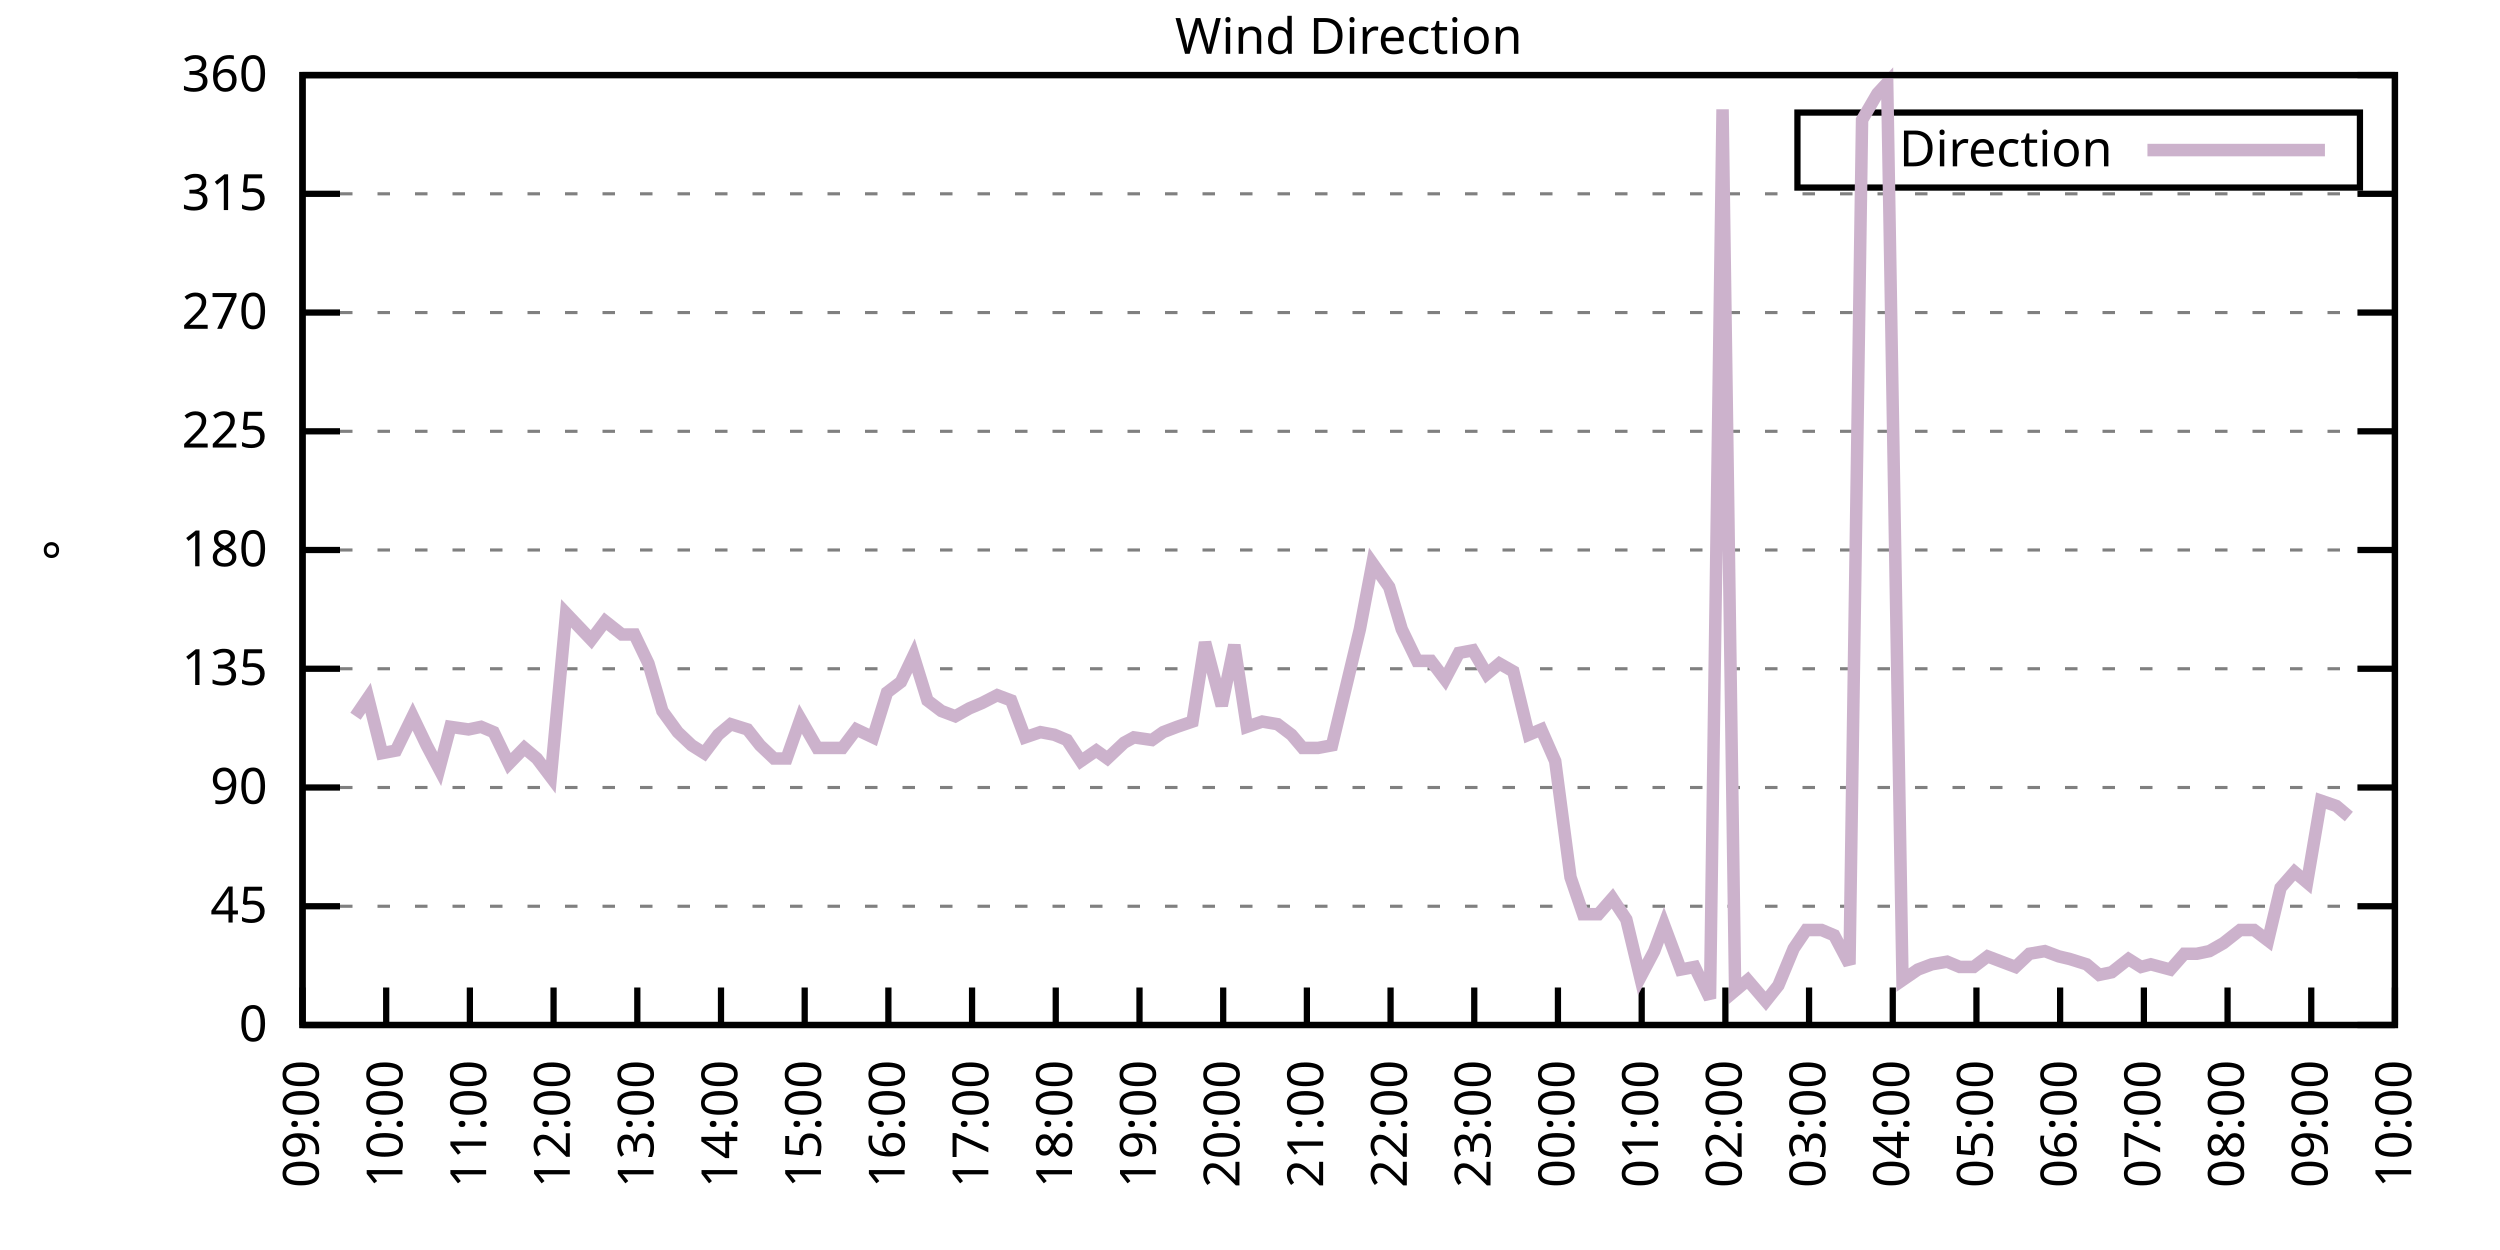
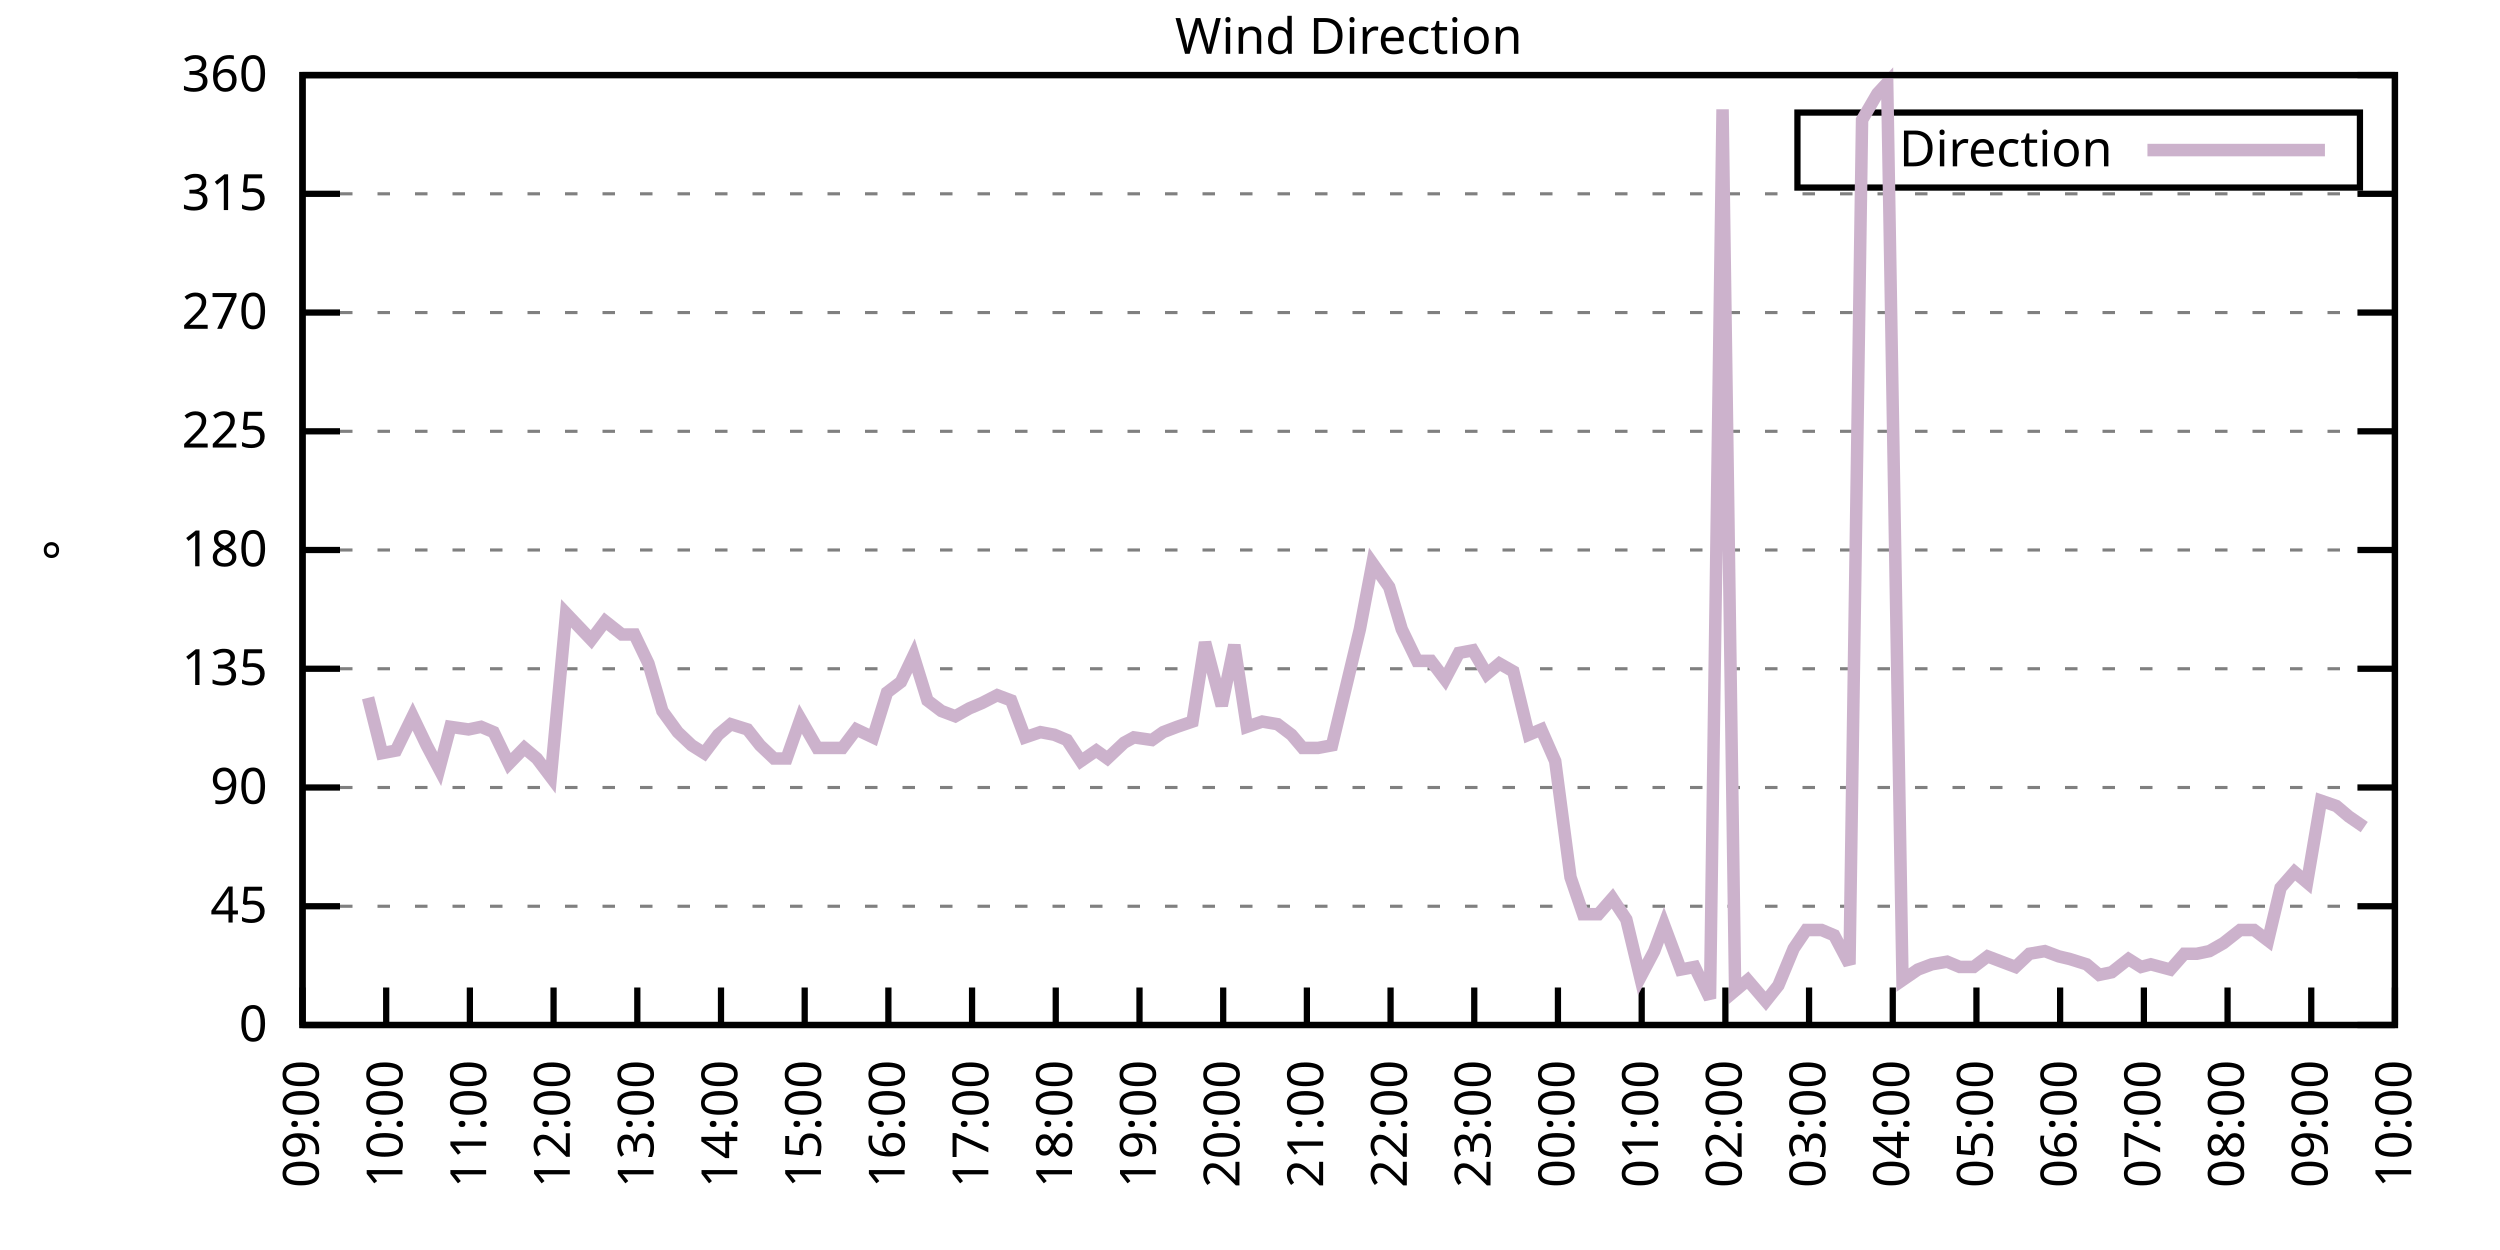
<svg xmlns="http://www.w3.org/2000/svg" xmlns:xlink="http://www.w3.org/1999/xlink" width="400" height="200" viewBox="0 0 400 200">
  <g id="gnuplot_canvas">
    <rect x="0" y="0" width="400" height="200" fill="none" />
    <defs>
      <circle id="gpDot" r="0.5" stroke-width="0.5" stroke="currentColor" />
      <path id="gpPt0" stroke-width="0.333" stroke="currentColor" d="M-1,0 h2 M0,-1 v2" />
      <path id="gpPt1" stroke-width="0.333" stroke="currentColor" d="M-1,-1 L1,1 M1,-1 L-1,1" />
      <path id="gpPt2" stroke-width="0.333" stroke="currentColor" d="M-1,0 L1,0 M0,-1 L0,1 M-1,-1 L1,1 M-1,1 L1,-1" />
      <rect id="gpPt3" stroke-width="0.333" stroke="currentColor" x="-1" y="-1" width="2" height="2" />
      <rect id="gpPt4" stroke-width="0.333" stroke="currentColor" fill="currentColor" x="-1" y="-1" width="2" height="2" />
      <circle id="gpPt5" stroke-width="0.333" stroke="currentColor" cx="0" cy="0" r="1" />
      <use xlink:href="#gpPt5" id="gpPt6" fill="currentColor" stroke="none" />
      <path id="gpPt7" stroke-width="0.333" stroke="currentColor" d="M0,-1.33 L-1.33,0.67 L1.33,0.67 z" />
      <use xlink:href="#gpPt7" id="gpPt8" fill="currentColor" stroke="none" />
      <use xlink:href="#gpPt7" id="gpPt9" stroke="currentColor" transform="rotate(180)" />
      <use xlink:href="#gpPt9" id="gpPt10" fill="currentColor" stroke="none" />
      <use xlink:href="#gpPt3" id="gpPt11" stroke="currentColor" transform="rotate(45)" />
      <use xlink:href="#gpPt11" id="gpPt12" fill="currentColor" stroke="none" />
      <path id="gpPt13" stroke-width="0.333" stroke="currentColor" d="M0,1.330 L1.265,0.411 L0.782,-1.067 L-0.782,-1.076 L-1.265,0.411 z" />
      <use xlink:href="#gpPt13" id="gpPt14" fill="currentColor" stroke="none" />
      <filter id="textbox" filterUnits="objectBoundingBox" x="0" y="0" height="1" width="1">
        <feFlood flood-color="white" flood-opacity="1" result="bgnd" />
        <feComposite in="SourceGraphic" in2="bgnd" operator="atop" />
      </filter>
      <filter id="greybox" filterUnits="objectBoundingBox" x="0" y="0" height="1" width="1">
        <feFlood flood-color="lightgrey" flood-opacity="1" result="grey" />
        <feComposite in="SourceGraphic" in2="grey" operator="atop" />
      </filter>
    </defs>
    <g fill="none" color="white" stroke="currentColor" stroke-width="1.00" stroke-linecap="butt" stroke-linejoin="miter">
</g>
    <g fill="none" color="black" stroke="currentColor" stroke-width="1.00" stroke-linecap="butt" stroke-linejoin="miter">
      <g stroke="none" shape-rendering="crispEdges">
        <polygon fill="rgb(255, 255, 255)" points="48.40,164.00 383.18,164.00 383.18,12.02 48.40,12.02 " />
      </g>
    </g>
    <g fill="none" color="black" stroke="currentColor" stroke-width="1.00" stroke-linecap="butt" stroke-linejoin="miter">
</g>
    <g fill="none" color="black" stroke="black" stroke-width="0.50" stroke-linecap="butt" stroke-linejoin="miter">
</g>
    <g fill="none" color="gray" stroke="currentColor" stroke-width="0.50" stroke-linecap="butt" stroke-linejoin="miter">
      <path stroke="gray" stroke-dasharray="2,4" class="gridline" d="M48.40,164.00 L383.19,164.00  " />
    </g>
    <g fill="none" color="gray" stroke="gray" stroke-width="1.00" stroke-linecap="butt" stroke-linejoin="miter">
</g>
    <g fill="none" color="black" stroke="currentColor" stroke-width="1.00" stroke-linecap="butt" stroke-linejoin="miter">
      <path stroke="black" d="M48.40,164.00 L54.40,164.00 M383.19,164.00 L377.19,164.00  " />
      <g transform="translate(42.80,166.60)" stroke="none" fill="black" font-family="Sans" font-size="8.00" text-anchor="end">
        <text>
          <tspan font-family="Sans"> 0</tspan>
        </text>
      </g>
    </g>
    <g fill="none" color="black" stroke="currentColor" stroke-width="1.00" stroke-linecap="butt" stroke-linejoin="miter">
</g>
    <g fill="none" color="black" stroke="black" stroke-width="0.50" stroke-linecap="butt" stroke-linejoin="miter">
</g>
    <g fill="none" color="gray" stroke="currentColor" stroke-width="0.50" stroke-linecap="butt" stroke-linejoin="miter">
      <path stroke="gray" stroke-dasharray="2,4" class="gridline" d="M48.40,145.00 L383.19,145.00  " />
    </g>
    <g fill="none" color="gray" stroke="gray" stroke-width="1.00" stroke-linecap="butt" stroke-linejoin="miter">
</g>
    <g fill="none" color="black" stroke="currentColor" stroke-width="1.00" stroke-linecap="butt" stroke-linejoin="miter">
      <path stroke="black" d="M48.40,145.00 L54.40,145.00 M383.19,145.00 L377.19,145.00  " />
      <g transform="translate(42.80,147.60)" stroke="none" fill="black" font-family="Sans" font-size="8.00" text-anchor="end">
        <text>
          <tspan font-family="Sans"> 45</tspan>
        </text>
      </g>
    </g>
    <g fill="none" color="black" stroke="currentColor" stroke-width="1.00" stroke-linecap="butt" stroke-linejoin="miter">
</g>
    <g fill="none" color="black" stroke="black" stroke-width="0.50" stroke-linecap="butt" stroke-linejoin="miter">
</g>
    <g fill="none" color="gray" stroke="currentColor" stroke-width="0.50" stroke-linecap="butt" stroke-linejoin="miter">
      <path stroke="gray" stroke-dasharray="2,4" class="gridline" d="M48.40,126.00 L383.19,126.00  " />
    </g>
    <g fill="none" color="gray" stroke="gray" stroke-width="1.00" stroke-linecap="butt" stroke-linejoin="miter">
</g>
    <g fill="none" color="black" stroke="currentColor" stroke-width="1.00" stroke-linecap="butt" stroke-linejoin="miter">
      <path stroke="black" d="M48.40,126.00 L54.40,126.00 M383.19,126.00 L377.19,126.00  " />
      <g transform="translate(42.80,128.60)" stroke="none" fill="black" font-family="Sans" font-size="8.00" text-anchor="end">
        <text>
          <tspan font-family="Sans"> 90</tspan>
        </text>
      </g>
    </g>
    <g fill="none" color="black" stroke="currentColor" stroke-width="1.00" stroke-linecap="butt" stroke-linejoin="miter">
</g>
    <g fill="none" color="black" stroke="black" stroke-width="0.50" stroke-linecap="butt" stroke-linejoin="miter">
</g>
    <g fill="none" color="gray" stroke="currentColor" stroke-width="0.50" stroke-linecap="butt" stroke-linejoin="miter">
      <path stroke="gray" stroke-dasharray="2,4" class="gridline" d="M48.40,107.00 L383.19,107.00  " />
    </g>
    <g fill="none" color="gray" stroke="gray" stroke-width="1.00" stroke-linecap="butt" stroke-linejoin="miter">
</g>
    <g fill="none" color="black" stroke="currentColor" stroke-width="1.00" stroke-linecap="butt" stroke-linejoin="miter">
      <path stroke="black" d="M48.40,107.00 L54.40,107.00 M383.19,107.00 L377.19,107.00  " />
      <g transform="translate(42.80,109.60)" stroke="none" fill="black" font-family="Sans" font-size="8.00" text-anchor="end">
        <text>
          <tspan font-family="Sans"> 135</tspan>
        </text>
      </g>
    </g>
    <g fill="none" color="black" stroke="currentColor" stroke-width="1.00" stroke-linecap="butt" stroke-linejoin="miter">
</g>
    <g fill="none" color="black" stroke="black" stroke-width="0.50" stroke-linecap="butt" stroke-linejoin="miter">
</g>
    <g fill="none" color="gray" stroke="currentColor" stroke-width="0.50" stroke-linecap="butt" stroke-linejoin="miter">
      <path stroke="gray" stroke-dasharray="2,4" class="gridline" d="M48.40,88.00 L383.19,88.00  " />
    </g>
    <g fill="none" color="gray" stroke="gray" stroke-width="1.00" stroke-linecap="butt" stroke-linejoin="miter">
</g>
    <g fill="none" color="black" stroke="currentColor" stroke-width="1.00" stroke-linecap="butt" stroke-linejoin="miter">
      <path stroke="black" d="M48.40,88.00 L54.40,88.00 M383.19,88.00 L377.19,88.00  " />
      <g transform="translate(42.80,90.60)" stroke="none" fill="black" font-family="Sans" font-size="8.00" text-anchor="end">
        <text>
          <tspan font-family="Sans"> 180</tspan>
        </text>
      </g>
    </g>
    <g fill="none" color="black" stroke="currentColor" stroke-width="1.00" stroke-linecap="butt" stroke-linejoin="miter">
</g>
    <g fill="none" color="black" stroke="black" stroke-width="0.50" stroke-linecap="butt" stroke-linejoin="miter">
</g>
    <g fill="none" color="gray" stroke="currentColor" stroke-width="0.50" stroke-linecap="butt" stroke-linejoin="miter">
      <path stroke="gray" stroke-dasharray="2,4" class="gridline" d="M48.40,69.01 L383.19,69.01  " />
    </g>
    <g fill="none" color="gray" stroke="gray" stroke-width="1.00" stroke-linecap="butt" stroke-linejoin="miter">
</g>
    <g fill="none" color="black" stroke="currentColor" stroke-width="1.00" stroke-linecap="butt" stroke-linejoin="miter">
      <path stroke="black" d="M48.40,69.01 L54.40,69.01 M383.19,69.01 L377.19,69.01  " />
      <g transform="translate(42.80,71.61)" stroke="none" fill="black" font-family="Sans" font-size="8.00" text-anchor="end">
        <text>
          <tspan font-family="Sans"> 225</tspan>
        </text>
      </g>
    </g>
    <g fill="none" color="black" stroke="currentColor" stroke-width="1.00" stroke-linecap="butt" stroke-linejoin="miter">
</g>
    <g fill="none" color="black" stroke="black" stroke-width="0.50" stroke-linecap="butt" stroke-linejoin="miter">
</g>
    <g fill="none" color="gray" stroke="currentColor" stroke-width="0.50" stroke-linecap="butt" stroke-linejoin="miter">
      <path stroke="gray" stroke-dasharray="2,4" class="gridline" d="M48.40,50.01 L383.19,50.01  " />
    </g>
    <g fill="none" color="gray" stroke="gray" stroke-width="1.00" stroke-linecap="butt" stroke-linejoin="miter">
</g>
    <g fill="none" color="black" stroke="currentColor" stroke-width="1.00" stroke-linecap="butt" stroke-linejoin="miter">
      <path stroke="black" d="M48.40,50.01 L54.40,50.01 M383.19,50.01 L377.19,50.01  " />
      <g transform="translate(42.80,52.61)" stroke="none" fill="black" font-family="Sans" font-size="8.00" text-anchor="end">
        <text>
          <tspan font-family="Sans"> 270</tspan>
        </text>
      </g>
    </g>
    <g fill="none" color="black" stroke="currentColor" stroke-width="1.00" stroke-linecap="butt" stroke-linejoin="miter">
</g>
    <g fill="none" color="black" stroke="black" stroke-width="0.50" stroke-linecap="butt" stroke-linejoin="miter">
</g>
    <g fill="none" color="gray" stroke="currentColor" stroke-width="0.50" stroke-linecap="butt" stroke-linejoin="miter">
      <path stroke="gray" stroke-dasharray="2,4" class="gridline" d="M48.40,31.01 L383.19,31.01  " />
    </g>
    <g fill="none" color="gray" stroke="gray" stroke-width="1.00" stroke-linecap="butt" stroke-linejoin="miter">
</g>
    <g fill="none" color="black" stroke="currentColor" stroke-width="1.00" stroke-linecap="butt" stroke-linejoin="miter">
      <path stroke="black" d="M48.40,31.01 L54.40,31.01 M383.19,31.01 L377.19,31.01  " />
      <g transform="translate(42.80,33.61)" stroke="none" fill="black" font-family="Sans" font-size="8.00" text-anchor="end">
        <text>
          <tspan font-family="Sans"> 315</tspan>
        </text>
      </g>
    </g>
    <g fill="none" color="black" stroke="currentColor" stroke-width="1.00" stroke-linecap="butt" stroke-linejoin="miter">
</g>
    <g fill="none" color="black" stroke="black" stroke-width="0.50" stroke-linecap="butt" stroke-linejoin="miter">
</g>
    <g fill="none" color="gray" stroke="currentColor" stroke-width="0.50" stroke-linecap="butt" stroke-linejoin="miter">
      <path stroke="gray" stroke-dasharray="2,4" class="gridline" d="M48.40,12.01 L383.19,12.01  " />
    </g>
    <g fill="none" color="gray" stroke="gray" stroke-width="1.00" stroke-linecap="butt" stroke-linejoin="miter">
</g>
    <g fill="none" color="black" stroke="currentColor" stroke-width="1.00" stroke-linecap="butt" stroke-linejoin="miter">
      <path stroke="black" d="M48.40,12.01 L54.40,12.01 M383.19,12.01 L377.19,12.01  " />
      <g transform="translate(42.80,14.61)" stroke="none" fill="black" font-family="Sans" font-size="8.00" text-anchor="end">
        <text>
          <tspan font-family="Sans"> 360</tspan>
        </text>
      </g>
    </g>
    <g fill="none" color="black" stroke="currentColor" stroke-width="1.00" stroke-linecap="butt" stroke-linejoin="miter">
      <path stroke="black" d="M48.40,164.00 L48.40,158.00  " />
      <g transform="translate(51.00,169.60) rotate(270.00)" stroke="none" fill="black" font-family="Sans" font-size="8.00" text-anchor="end">
        <text>
          <tspan font-family="Sans">09:00</tspan>
        </text>
      </g>
    </g>
    <g fill="none" color="black" stroke="currentColor" stroke-width="1.00" stroke-linecap="butt" stroke-linejoin="miter">
      <path stroke="black" d="M61.79,164.00 L61.79,158.00  " />
      <g transform="translate(64.39,169.60) rotate(270.00)" stroke="none" fill="black" font-family="Sans" font-size="8.00" text-anchor="end">
        <text>
          <tspan font-family="Sans">10:00</tspan>
        </text>
      </g>
    </g>
    <g fill="none" color="black" stroke="currentColor" stroke-width="1.00" stroke-linecap="butt" stroke-linejoin="miter">
      <path stroke="black" d="M75.18,164.00 L75.18,158.00  " />
      <g transform="translate(77.78,169.60) rotate(270.00)" stroke="none" fill="black" font-family="Sans" font-size="8.00" text-anchor="end">
        <text>
          <tspan font-family="Sans">11:00</tspan>
        </text>
      </g>
    </g>
    <g fill="none" color="black" stroke="currentColor" stroke-width="1.00" stroke-linecap="butt" stroke-linejoin="miter">
      <path stroke="black" d="M88.57,164.00 L88.57,158.00  " />
      <g transform="translate(91.17,169.60) rotate(270.00)" stroke="none" fill="black" font-family="Sans" font-size="8.00" text-anchor="end">
        <text>
          <tspan font-family="Sans">12:00</tspan>
        </text>
      </g>
    </g>
    <g fill="none" color="black" stroke="currentColor" stroke-width="1.00" stroke-linecap="butt" stroke-linejoin="miter">
      <path stroke="black" d="M101.97,164.00 L101.97,158.00  " />
      <g transform="translate(104.57,169.60) rotate(270.00)" stroke="none" fill="black" font-family="Sans" font-size="8.00" text-anchor="end">
        <text>
          <tspan font-family="Sans">13:00</tspan>
        </text>
      </g>
    </g>
    <g fill="none" color="black" stroke="currentColor" stroke-width="1.00" stroke-linecap="butt" stroke-linejoin="miter">
      <path stroke="black" d="M115.36,164.00 L115.36,158.00  " />
      <g transform="translate(117.96,169.60) rotate(270.00)" stroke="none" fill="black" font-family="Sans" font-size="8.00" text-anchor="end">
        <text>
          <tspan font-family="Sans">14:00</tspan>
        </text>
      </g>
    </g>
    <g fill="none" color="black" stroke="currentColor" stroke-width="1.00" stroke-linecap="butt" stroke-linejoin="miter">
      <path stroke="black" d="M128.75,164.00 L128.75,158.00  " />
      <g transform="translate(131.35,169.60) rotate(270.00)" stroke="none" fill="black" font-family="Sans" font-size="8.00" text-anchor="end">
        <text>
          <tspan font-family="Sans">15:00</tspan>
        </text>
      </g>
    </g>
    <g fill="none" color="black" stroke="currentColor" stroke-width="1.00" stroke-linecap="butt" stroke-linejoin="miter">
      <path stroke="black" d="M142.14,164.00 L142.14,158.00  " />
      <g transform="translate(144.74,169.60) rotate(270.00)" stroke="none" fill="black" font-family="Sans" font-size="8.00" text-anchor="end">
        <text>
          <tspan font-family="Sans">16:00</tspan>
        </text>
      </g>
    </g>
    <g fill="none" color="black" stroke="currentColor" stroke-width="1.00" stroke-linecap="butt" stroke-linejoin="miter">
      <path stroke="black" d="M155.53,164.00 L155.53,158.00  " />
      <g transform="translate(158.13,169.60) rotate(270.00)" stroke="none" fill="black" font-family="Sans" font-size="8.00" text-anchor="end">
        <text>
          <tspan font-family="Sans">17:00</tspan>
        </text>
      </g>
    </g>
    <g fill="none" color="black" stroke="currentColor" stroke-width="1.00" stroke-linecap="butt" stroke-linejoin="miter">
      <path stroke="black" d="M168.92,164.00 L168.92,158.00  " />
      <g transform="translate(171.52,169.60) rotate(270.00)" stroke="none" fill="black" font-family="Sans" font-size="8.00" text-anchor="end">
        <text>
          <tspan font-family="Sans">18:00</tspan>
        </text>
      </g>
    </g>
    <g fill="none" color="black" stroke="currentColor" stroke-width="1.00" stroke-linecap="butt" stroke-linejoin="miter">
      <path stroke="black" d="M182.32,164.00 L182.32,158.00  " />
      <g transform="translate(184.92,169.60) rotate(270.00)" stroke="none" fill="black" font-family="Sans" font-size="8.00" text-anchor="end">
        <text>
          <tspan font-family="Sans">19:00</tspan>
        </text>
      </g>
    </g>
    <g fill="none" color="black" stroke="currentColor" stroke-width="1.00" stroke-linecap="butt" stroke-linejoin="miter">
      <path stroke="black" d="M195.71,164.00 L195.71,158.00  " />
      <g transform="translate(198.31,169.60) rotate(270.00)" stroke="none" fill="black" font-family="Sans" font-size="8.00" text-anchor="end">
        <text>
          <tspan font-family="Sans">20:00</tspan>
        </text>
      </g>
    </g>
    <g fill="none" color="black" stroke="currentColor" stroke-width="1.00" stroke-linecap="butt" stroke-linejoin="miter">
      <path stroke="black" d="M209.10,164.00 L209.10,158.00  " />
      <g transform="translate(211.70,169.60) rotate(270.00)" stroke="none" fill="black" font-family="Sans" font-size="8.00" text-anchor="end">
        <text>
          <tspan font-family="Sans">21:00</tspan>
        </text>
      </g>
    </g>
    <g fill="none" color="black" stroke="currentColor" stroke-width="1.00" stroke-linecap="butt" stroke-linejoin="miter">
      <path stroke="black" d="M222.49,164.00 L222.49,158.00  " />
      <g transform="translate(225.09,169.60) rotate(270.00)" stroke="none" fill="black" font-family="Sans" font-size="8.00" text-anchor="end">
        <text>
          <tspan font-family="Sans">22:00</tspan>
        </text>
      </g>
    </g>
    <g fill="none" color="black" stroke="currentColor" stroke-width="1.00" stroke-linecap="butt" stroke-linejoin="miter">
      <path stroke="black" d="M235.88,164.00 L235.88,158.00  " />
      <g transform="translate(238.48,169.60) rotate(270.00)" stroke="none" fill="black" font-family="Sans" font-size="8.00" text-anchor="end">
        <text>
          <tspan font-family="Sans">23:00</tspan>
        </text>
      </g>
    </g>
    <g fill="none" color="black" stroke="currentColor" stroke-width="1.00" stroke-linecap="butt" stroke-linejoin="miter">
      <path stroke="black" d="M249.27,164.00 L249.27,158.00  " />
      <g transform="translate(251.87,169.60) rotate(270.00)" stroke="none" fill="black" font-family="Sans" font-size="8.00" text-anchor="end">
        <text>
          <tspan font-family="Sans">00:00</tspan>
        </text>
      </g>
    </g>
    <g fill="none" color="black" stroke="currentColor" stroke-width="1.00" stroke-linecap="butt" stroke-linejoin="miter">
      <path stroke="black" d="M262.67,164.00 L262.67,158.00  " />
      <g transform="translate(265.27,169.60) rotate(270.00)" stroke="none" fill="black" font-family="Sans" font-size="8.00" text-anchor="end">
        <text>
          <tspan font-family="Sans">01:00</tspan>
        </text>
      </g>
    </g>
    <g fill="none" color="black" stroke="currentColor" stroke-width="1.00" stroke-linecap="butt" stroke-linejoin="miter">
      <path stroke="black" d="M276.06,164.00 L276.06,158.00  " />
      <g transform="translate(278.66,169.60) rotate(270.00)" stroke="none" fill="black" font-family="Sans" font-size="8.00" text-anchor="end">
        <text>
          <tspan font-family="Sans">02:00</tspan>
        </text>
      </g>
    </g>
    <g fill="none" color="black" stroke="currentColor" stroke-width="1.00" stroke-linecap="butt" stroke-linejoin="miter">
      <path stroke="black" d="M289.45,164.00 L289.45,158.00  " />
      <g transform="translate(292.05,169.60) rotate(270.00)" stroke="none" fill="black" font-family="Sans" font-size="8.00" text-anchor="end">
        <text>
          <tspan font-family="Sans">03:00</tspan>
        </text>
      </g>
    </g>
    <g fill="none" color="black" stroke="currentColor" stroke-width="1.00" stroke-linecap="butt" stroke-linejoin="miter">
      <path stroke="black" d="M302.84,164.00 L302.84,158.00  " />
      <g transform="translate(305.44,169.60) rotate(270.00)" stroke="none" fill="black" font-family="Sans" font-size="8.00" text-anchor="end">
        <text>
          <tspan font-family="Sans">04:00</tspan>
        </text>
      </g>
    </g>
    <g fill="none" color="black" stroke="currentColor" stroke-width="1.00" stroke-linecap="butt" stroke-linejoin="miter">
      <path stroke="black" d="M316.23,164.00 L316.23,158.00  " />
      <g transform="translate(318.83,169.60) rotate(270.00)" stroke="none" fill="black" font-family="Sans" font-size="8.00" text-anchor="end">
        <text>
          <tspan font-family="Sans">05:00</tspan>
        </text>
      </g>
    </g>
    <g fill="none" color="black" stroke="currentColor" stroke-width="1.00" stroke-linecap="butt" stroke-linejoin="miter">
      <path stroke="black" d="M329.62,164.00 L329.62,158.00  " />
      <g transform="translate(332.22,169.60) rotate(270.00)" stroke="none" fill="black" font-family="Sans" font-size="8.00" text-anchor="end">
        <text>
          <tspan font-family="Sans">06:00</tspan>
        </text>
      </g>
    </g>
    <g fill="none" color="black" stroke="currentColor" stroke-width="1.00" stroke-linecap="butt" stroke-linejoin="miter">
      <path stroke="black" d="M343.02,164.00 L343.02,158.00  " />
      <g transform="translate(345.62,169.60) rotate(270.00)" stroke="none" fill="black" font-family="Sans" font-size="8.00" text-anchor="end">
        <text>
          <tspan font-family="Sans">07:00</tspan>
        </text>
      </g>
    </g>
    <g fill="none" color="black" stroke="currentColor" stroke-width="1.00" stroke-linecap="butt" stroke-linejoin="miter">
      <path stroke="black" d="M356.41,164.00 L356.41,158.00  " />
      <g transform="translate(359.01,169.60) rotate(270.00)" stroke="none" fill="black" font-family="Sans" font-size="8.00" text-anchor="end">
        <text>
          <tspan font-family="Sans">08:00</tspan>
        </text>
      </g>
    </g>
    <g fill="none" color="black" stroke="currentColor" stroke-width="1.00" stroke-linecap="butt" stroke-linejoin="miter">
      <path stroke="black" d="M369.80,164.00 L369.80,158.00  " />
      <g transform="translate(372.40,169.60) rotate(270.00)" stroke="none" fill="black" font-family="Sans" font-size="8.00" text-anchor="end">
        <text>
          <tspan font-family="Sans">09:00</tspan>
        </text>
      </g>
    </g>
    <g fill="none" color="black" stroke="currentColor" stroke-width="1.00" stroke-linecap="butt" stroke-linejoin="miter">
      <path stroke="black" d="M383.19,164.00 L383.19,158.00  " />
      <g transform="translate(385.79,169.60) rotate(270.00)" stroke="none" fill="black" font-family="Sans" font-size="8.00" text-anchor="end">
        <text>
          <tspan font-family="Sans">10:00</tspan>
        </text>
      </g>
    </g>
    <g fill="none" color="black" stroke="currentColor" stroke-width="1.00" stroke-linecap="butt" stroke-linejoin="miter">
</g>
    <g fill="none" color="black" stroke="currentColor" stroke-width="1.00" stroke-linecap="butt" stroke-linejoin="miter">
      <path stroke="black" d="M48.40,12.01 L48.40,164.00 L383.19,164.00 L383.19,12.01 L48.40,12.01 Z  " />
    </g>
    <g fill="none" color="black" stroke="currentColor" stroke-width="1.00" stroke-linecap="butt" stroke-linejoin="miter">
</g>
    <g fill="none" color="black" stroke="currentColor" stroke-width="1.00" stroke-linecap="butt" stroke-linejoin="miter">
      <path stroke="black" d="M287.59,30.01 L287.59,18.01 L377.59,18.01 L377.59,30.01 L287.59,30.01 Z  " />
    </g>
    <g id="Wind_direction_plot_1">
      <g fill="none" color="white" stroke="black" stroke-width="2.00" stroke-linecap="butt" stroke-linejoin="miter">
</g>
      <g fill="none" color="black" stroke="currentColor" stroke-width="2.00" stroke-linecap="butt" stroke-linejoin="miter">
        <g transform="translate(337.99,26.61)" stroke="none" fill="black" font-family="Sans" font-size="8.00" text-anchor="end">
          <text>
            <tspan font-family="Sans">Direction</tspan>
          </text>
        </g>
      </g>
      <g fill="none" color="black" stroke="currentColor" stroke-width="2.00" stroke-linecap="butt" stroke-linejoin="miter">
-         <path stroke="rgb(204, 178, 204)" d="M343.59,24.01 L371.99,24.01 M56.88,114.60 L58.89,111.65 L61.12,120.51 L63.35,120.09 L66.03,114.60 L68.26,119.25   L70.27,123.05 L72.06,116.29 L74.96,116.71 L76.97,116.29 L78.98,117.14 L81.43,122.20 L83.89,119.67 L85.90,121.36   L88.13,124.31 L90.58,98.14 L94.60,102.36 L96.83,99.40 L99.51,101.52 L101.52,101.52 L103.75,106.16 L105.98,113.76   L108.44,117.14 L110.67,119.25 L112.68,120.51 L114.91,117.56 L116.92,115.87 L119.60,116.71 L121.61,119.25 L123.84,121.36   L125.85,121.36 L128.08,115.03 L130.76,119.67 L132.77,119.67 L134.78,119.67 L137.01,116.71 L139.69,117.98 L141.92,110.80   L144.15,109.11 L146.16,104.89 L148.39,112.07 L150.62,113.76 L152.85,114.60 L155.09,113.34 L157.10,112.49 L159.55,111.23   L161.78,112.07 L164.01,117.98 L166.47,117.14 L168.70,117.56 L170.71,118.40 L172.94,121.78 L175.40,120.09 L177.18,121.36   L179.86,118.83 L181.42,117.98 L184.32,118.40 L186.11,117.14 L188.34,116.29 L190.80,115.45 L192.81,102.78 L195.48,112.91   L197.49,103.20 L199.50,116.29 L201.96,115.45 L204.41,115.87 L206.64,117.56 L208.43,119.67 L210.88,119.67 L213.12,119.25   L215.35,109.96 L217.58,100.67 L219.59,90.12 L222.27,93.92 L224.28,100.67 L226.73,105.74 L228.96,105.74 L231.20,108.69   L233.43,104.47 L235.66,104.05 L237.89,107.85 L239.90,106.16 L242.13,107.43 L244.59,117.56 L246.60,116.71 L248.83,121.78   L251.28,140.36 L253.29,146.27 L255.75,146.27 L257.98,143.73 L260.21,147.11 L262.44,156.40 L264.67,152.18 L266.24,147.96   L268.92,155.13 L271.15,154.71 L273.60,159.78 L275.61,17.50 L277.62,158.51 L279.63,156.82 L282.53,160.20 L284.54,157.67   L286.99,151.76 L289.00,148.80 L291.46,148.80 L293.47,149.65 L295.92,154.29 L297.93,19.19 L300.39,14.97 L301.95,13.28   L304.40,156.82 L306.86,155.13 L309.09,154.29 L311.54,153.87 L313.55,154.71 L315.79,154.71 L318.02,153.02 L320.25,153.87   L322.48,154.71 L324.71,152.60 L327.17,152.18 L329.40,153.02 L331.19,153.45 L333.86,154.29 L335.87,155.98 L337.88,155.56   L340.56,153.45 L342.57,154.71 L344.13,154.29 L347.26,155.13 L349.49,152.60 L351.50,152.60 L353.51,152.18 L355.74,150.91   L358.42,148.80 L360.65,148.80 L362.88,150.49 L364.89,142.05 L367.12,139.51 L369.13,141.20 L371.36,128.11 L373.82,128.96   L375.82,130.65  " />
+         <path stroke="rgb(204, 178, 204)" d="M343.59,24.01 L371.99,24.01 M58.89,111.65 L61.12,120.51 L63.35,120.09 L66.03,114.60 L68.26,119.25 L70.27,123.05   L72.06,116.29 L74.96,116.71 L76.97,116.29 L78.98,117.14 L81.43,122.20 L83.89,119.67 L85.90,121.36 L88.13,124.31   L90.58,98.14 L94.60,102.36 L96.83,99.40 L99.51,101.52 L101.52,101.52 L103.75,106.16 L105.98,113.76 L108.44,117.14   L110.67,119.25 L112.68,120.51 L114.91,117.56 L116.92,115.87 L119.60,116.71 L121.61,119.25 L123.84,121.36 L125.85,121.36   L128.08,115.03 L130.76,119.67 L132.77,119.67 L134.78,119.67 L137.01,116.71 L139.69,117.98 L141.92,110.80 L144.15,109.11   L146.16,104.89 L148.39,112.07 L150.62,113.76 L152.85,114.60 L155.09,113.34 L157.10,112.49 L159.55,111.23 L161.78,112.07   L164.01,117.98 L166.47,117.14 L168.70,117.56 L170.71,118.40 L172.94,121.78 L175.40,120.09 L177.18,121.36 L179.86,118.83   L181.42,117.98 L184.32,118.40 L186.11,117.14 L188.34,116.29 L190.80,115.45 L192.81,102.78 L195.48,112.91 L197.49,103.20   L199.50,116.29 L201.96,115.45 L204.41,115.87 L206.64,117.56 L208.43,119.67 L210.88,119.67 L213.12,119.25 L215.35,109.96   L217.58,100.67 L219.59,90.12 L222.27,93.92 L224.28,100.67 L226.73,105.74 L228.96,105.74 L231.20,108.69 L233.43,104.47   L235.66,104.05 L237.89,107.85 L239.90,106.16 L242.13,107.43 L244.59,117.56 L246.60,116.71 L248.83,121.78 L251.28,140.36   L253.29,146.27 L255.75,146.27 L257.98,143.73 L260.21,147.11 L262.44,156.40 L264.67,152.18 L266.24,147.96 L268.92,155.13   L271.15,154.71 L273.60,159.78 L275.61,17.50 L277.62,158.51 L279.63,156.82 L282.53,160.20 L284.54,157.67 L286.99,151.76   L289.00,148.80 L291.46,148.80 L293.47,149.65 L295.92,154.29 L297.93,19.19 L300.39,14.97 L301.95,13.28 L304.40,156.82   L306.86,155.13 L309.09,154.29 L311.54,153.87 L313.55,154.71 L315.79,154.71 L318.02,153.02 L320.25,153.87 L322.48,154.71   L324.71,152.60 L327.17,152.18 L329.40,153.02 L331.19,153.45 L333.86,154.29 L335.87,155.98 L337.88,155.56 L340.56,153.45   L342.57,154.71 L344.13,154.29 L347.26,155.13 L349.49,152.60 L351.50,152.60 L353.51,152.18 L355.74,150.91 L358.42,148.80   L360.65,148.80 L362.88,150.49 L364.89,142.05 L367.12,139.51 L369.13,141.20 L371.36,128.11 L373.82,128.96 L375.82,130.65   L378.28,132.34  " />
      </g>
    </g>
    <g fill="none" color="black" stroke="currentColor" stroke-width="2.00" stroke-linecap="butt" stroke-linejoin="miter">
</g>
    <g fill="none" color="black" stroke="black" stroke-width="1.00" stroke-linecap="butt" stroke-linejoin="miter">
</g>
    <g fill="none" color="black" stroke="currentColor" stroke-width="1.00" stroke-linecap="butt" stroke-linejoin="miter">
      <path stroke="black" d="M48.40,12.01 L48.40,164.00 L383.19,164.00 L383.19,12.01 L48.40,12.01 Z  " />
      <g transform="translate(12.80,88.01) rotate(270.00)" stroke="none" fill="black" font-family="Sans" font-size="8.00" text-anchor="middle">
        <text>
          <tspan font-family="Sans">°</tspan>
        </text>
      </g>
    </g>
    <g fill="none" color="black" stroke="currentColor" stroke-width="1.00" stroke-linecap="butt" stroke-linejoin="miter">
</g>
    <g fill="none" color="black" stroke="currentColor" stroke-width="1.00" stroke-linecap="butt" stroke-linejoin="miter">
      <g transform="translate(215.79,8.61)" stroke="none" fill="black" font-family="Sans" font-size="8.00" text-anchor="middle">
        <text>
          <tspan font-family="Sans">Wind Direction</tspan>
        </text>
      </g>
    </g>
    <g fill="none" color="black" stroke="currentColor" stroke-width="1.00" stroke-linecap="butt" stroke-linejoin="miter">
</g>
  </g>
</svg>
